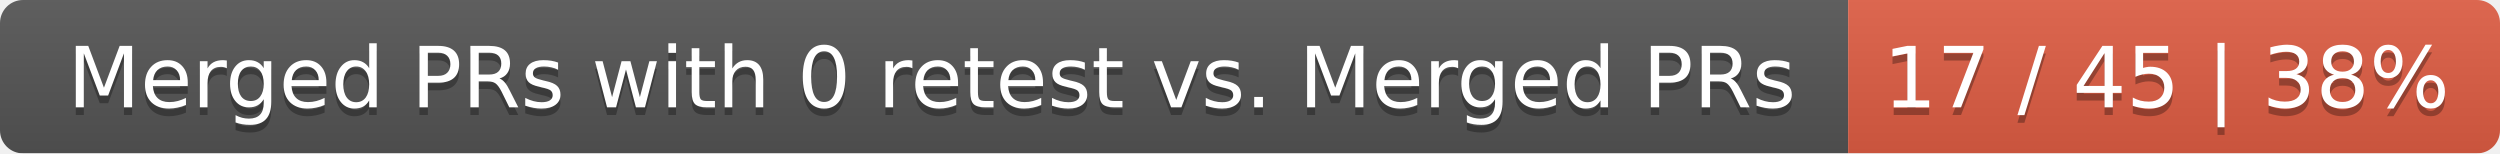
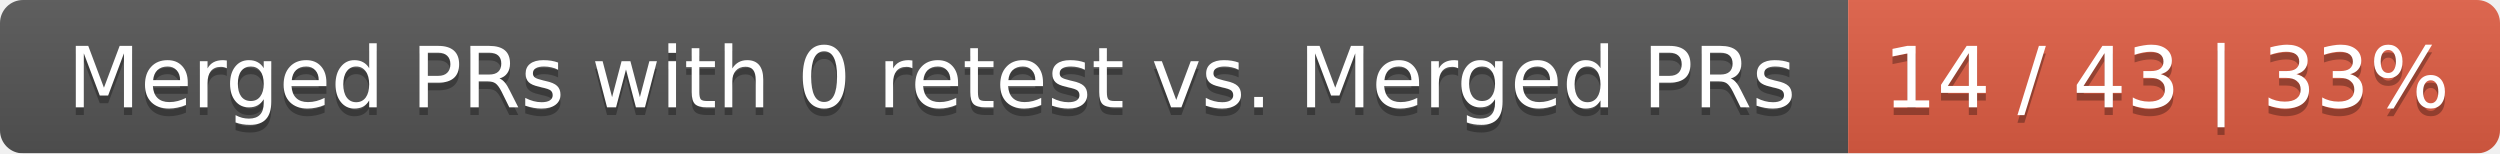
<svg xmlns="http://www.w3.org/2000/svg" width="326" height="20">
  <linearGradient id="smooth" x2="0" y2="100%">
    <stop offset="0" stop-color="#bbb" stop-opacity=".1" />
    <stop offset="1" stop-opacity=".1" />
  </linearGradient>
  <mask id="round">
    <rect width="326" height="20" rx="3" fill="#fff" />
  </mask>
  <g mask="url(#round)">
    <rect width="241" height="20" fill="#555" />
    <rect x="241" width="85" height="20" fill="#e05d44" />
    <rect width="326" height="20" fill="url(#smooth)" />
  </g>
  <g fill="#fff" text-anchor="middle" font-family="DejaVu Sans,Verdana,Geneva,sans-serif" font-size="11">
    <text x="121.5" y="15" fill="#010101" fill-opacity=".3">Merged PRs with 0 retest vs. Merged PRs</text>
    <text x="121.5" y="14">Merged PRs with 0 retest vs. Merged PRs</text>
-     <text x="282.5" y="15" fill="#010101" fill-opacity=".3">17 / 45 | 38%</text>
-     <text x="282.5" y="14">17 / 45 | 38%</text>
+     <text x="282.5" y="15" fill="#010101" fill-opacity=".3">14 / 43 | 33%</text>
+     <text x="282.5" y="14">14 / 43 | 33%</text>
  </g>
</svg>
